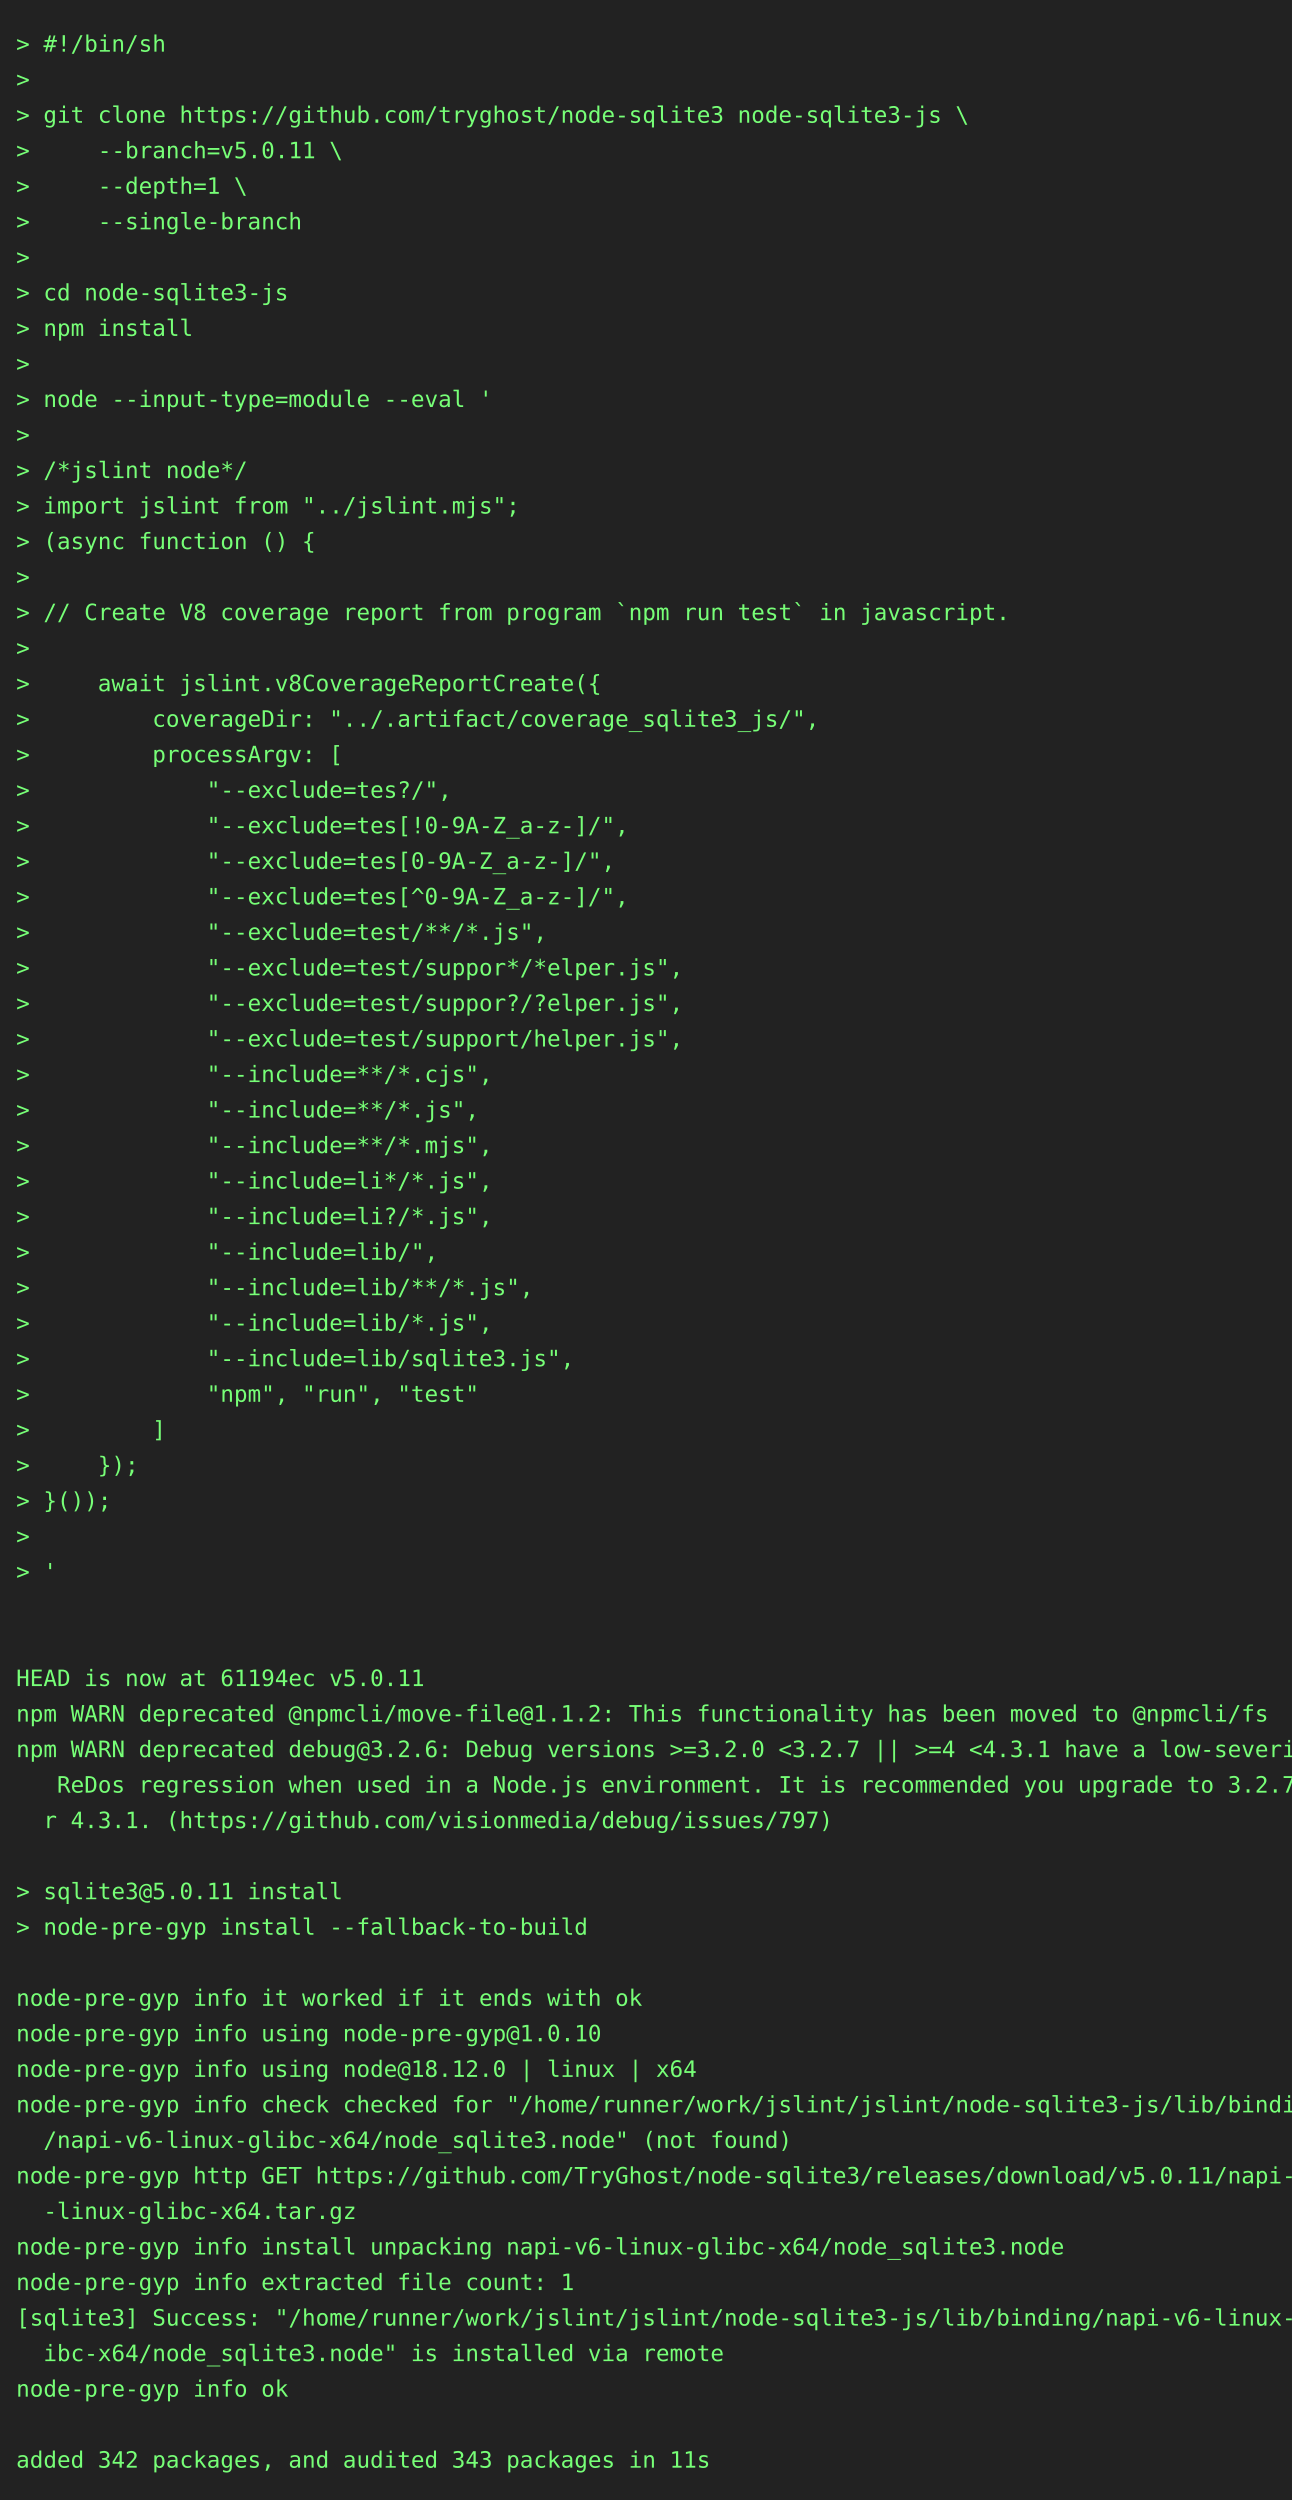
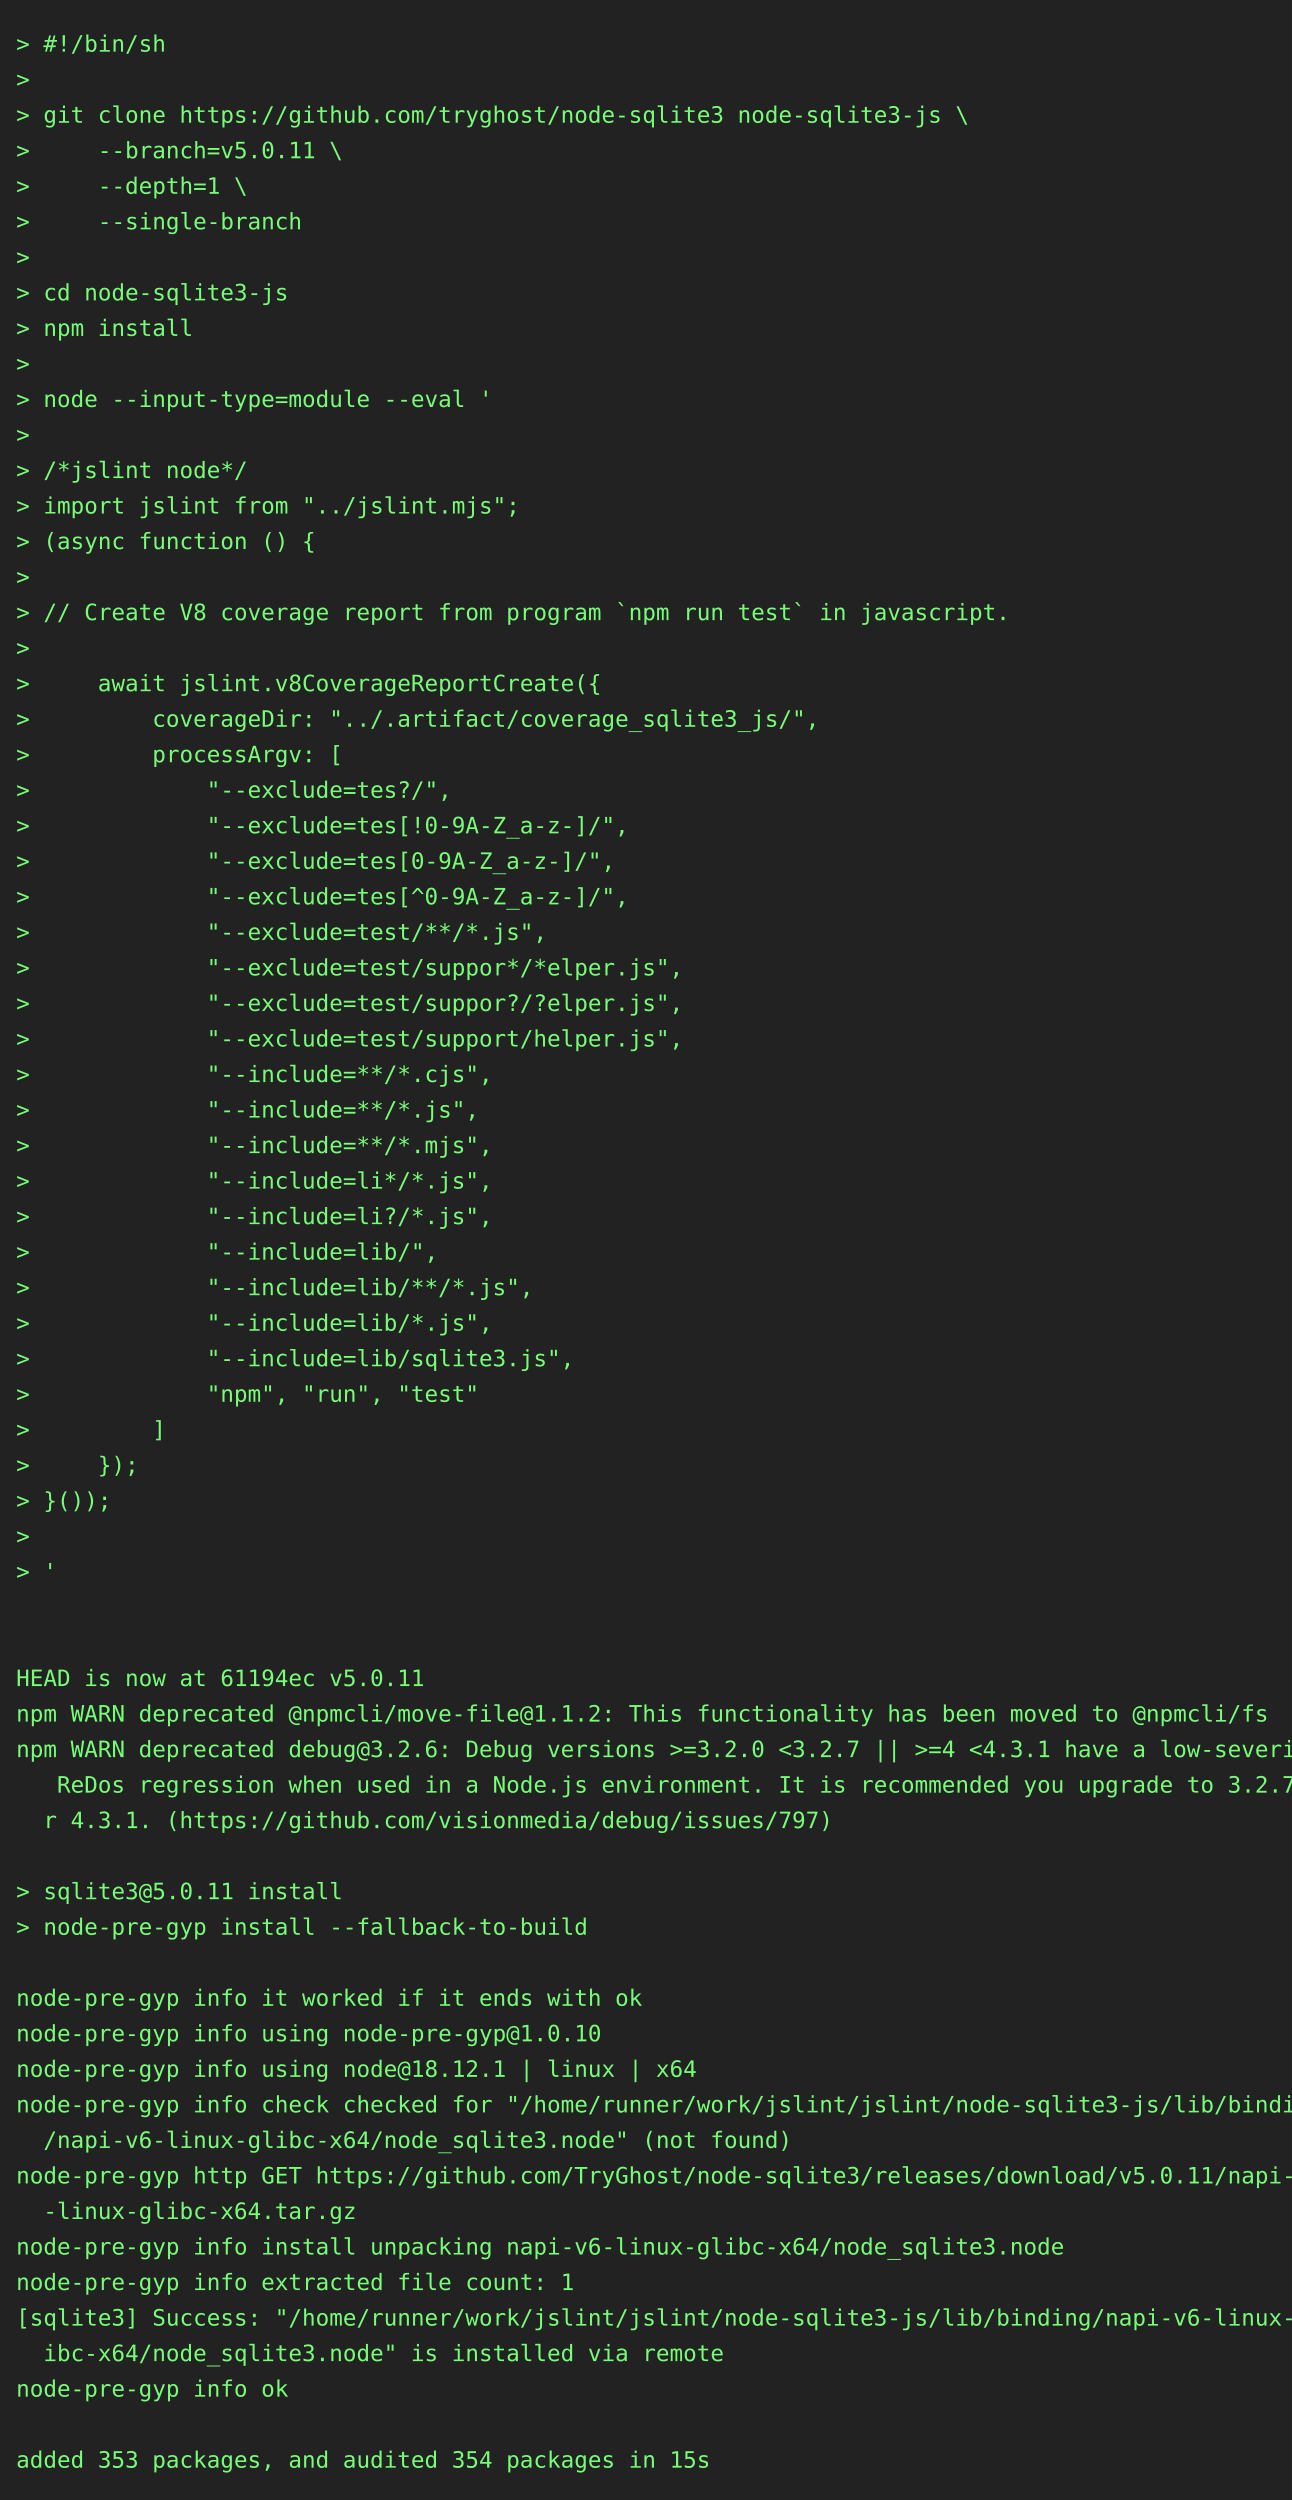
<svg xmlns="http://www.w3.org/2000/svg" height="1548" width="800">
  <rect height="1548" fill="#222" width="800" />
  <text fill="#7f7" font-family="consolas, menlo, monospace" font-size="14" xml:space="preserve">
    <tspan lengthAdjust="spacingAndGlyphs" textLength="768" x="10" y="32">&gt; #!/bin/sh                                                                                      </tspan>
    <tspan lengthAdjust="spacingAndGlyphs" textLength="768" x="10" y="54">&gt;                                                                                                </tspan>
    <tspan lengthAdjust="spacingAndGlyphs" textLength="768" x="10" y="76">&gt; git clone https://github.com/tryghost/node-sqlite3 node-sqlite3-js \                           </tspan>
    <tspan lengthAdjust="spacingAndGlyphs" textLength="768" x="10" y="98">&gt;     --branch=v5.0.11 \                                                                         </tspan>
    <tspan lengthAdjust="spacingAndGlyphs" textLength="768" x="10" y="120">&gt;     --depth=1 \                                                                                </tspan>
    <tspan lengthAdjust="spacingAndGlyphs" textLength="768" x="10" y="142">&gt;     --single-branch                                                                            </tspan>
    <tspan lengthAdjust="spacingAndGlyphs" textLength="768" x="10" y="164">&gt;                                                                                                </tspan>
    <tspan lengthAdjust="spacingAndGlyphs" textLength="768" x="10" y="186">&gt; cd node-sqlite3-js                                                                             </tspan>
    <tspan lengthAdjust="spacingAndGlyphs" textLength="768" x="10" y="208">&gt; npm install                                                                                    </tspan>
    <tspan lengthAdjust="spacingAndGlyphs" textLength="768" x="10" y="230">&gt;                                                                                                </tspan>
    <tspan lengthAdjust="spacingAndGlyphs" textLength="768" x="10" y="252">&gt; node --input-type=module --eval '                                                              </tspan>
    <tspan lengthAdjust="spacingAndGlyphs" textLength="768" x="10" y="274">&gt;                                                                                                </tspan>
    <tspan lengthAdjust="spacingAndGlyphs" textLength="768" x="10" y="296">&gt; /*jslint node*/                                                                                </tspan>
    <tspan lengthAdjust="spacingAndGlyphs" textLength="768" x="10" y="318">&gt; import jslint from "../jslint.mjs";                                                            </tspan>
    <tspan lengthAdjust="spacingAndGlyphs" textLength="768" x="10" y="340">&gt; (async function () {                                                                           </tspan>
    <tspan lengthAdjust="spacingAndGlyphs" textLength="768" x="10" y="362">&gt;                                                                                                </tspan>
    <tspan lengthAdjust="spacingAndGlyphs" textLength="768" x="10" y="384">&gt; // Create V8 coverage report from program `npm run test` in javascript.                        </tspan>
    <tspan lengthAdjust="spacingAndGlyphs" textLength="768" x="10" y="406">&gt;                                                                                                </tspan>
    <tspan lengthAdjust="spacingAndGlyphs" textLength="768" x="10" y="428">&gt;     await jslint.v8CoverageReportCreate({                                                      </tspan>
    <tspan lengthAdjust="spacingAndGlyphs" textLength="768" x="10" y="450">&gt;         coverageDir: "../.artifact/coverage_sqlite3_js/",                                      </tspan>
    <tspan lengthAdjust="spacingAndGlyphs" textLength="768" x="10" y="472">&gt;         processArgv: [                                                                         </tspan>
    <tspan lengthAdjust="spacingAndGlyphs" textLength="768" x="10" y="494">&gt;             "--exclude=tes?/",                                                                 </tspan>
    <tspan lengthAdjust="spacingAndGlyphs" textLength="768" x="10" y="516">&gt;             "--exclude=tes[!0-9A-Z_a-z-]/",                                                    </tspan>
    <tspan lengthAdjust="spacingAndGlyphs" textLength="768" x="10" y="538">&gt;             "--exclude=tes[0-9A-Z_a-z-]/",                                                     </tspan>
    <tspan lengthAdjust="spacingAndGlyphs" textLength="768" x="10" y="560">&gt;             "--exclude=tes[^0-9A-Z_a-z-]/",                                                    </tspan>
    <tspan lengthAdjust="spacingAndGlyphs" textLength="768" x="10" y="582">&gt;             "--exclude=test/**/*.js",                                                          </tspan>
    <tspan lengthAdjust="spacingAndGlyphs" textLength="768" x="10" y="604">&gt;             "--exclude=test/suppor*/*elper.js",                                                </tspan>
    <tspan lengthAdjust="spacingAndGlyphs" textLength="768" x="10" y="626">&gt;             "--exclude=test/suppor?/?elper.js",                                                </tspan>
    <tspan lengthAdjust="spacingAndGlyphs" textLength="768" x="10" y="648">&gt;             "--exclude=test/support/helper.js",                                                </tspan>
    <tspan lengthAdjust="spacingAndGlyphs" textLength="768" x="10" y="670">&gt;             "--include=**/*.cjs",                                                              </tspan>
    <tspan lengthAdjust="spacingAndGlyphs" textLength="768" x="10" y="692">&gt;             "--include=**/*.js",                                                               </tspan>
    <tspan lengthAdjust="spacingAndGlyphs" textLength="768" x="10" y="714">&gt;             "--include=**/*.mjs",                                                              </tspan>
    <tspan lengthAdjust="spacingAndGlyphs" textLength="768" x="10" y="736">&gt;             "--include=li*/*.js",                                                              </tspan>
    <tspan lengthAdjust="spacingAndGlyphs" textLength="768" x="10" y="758">&gt;             "--include=li?/*.js",                                                              </tspan>
    <tspan lengthAdjust="spacingAndGlyphs" textLength="768" x="10" y="780">&gt;             "--include=lib/",                                                                  </tspan>
    <tspan lengthAdjust="spacingAndGlyphs" textLength="768" x="10" y="802">&gt;             "--include=lib/**/*.js",                                                           </tspan>
    <tspan lengthAdjust="spacingAndGlyphs" textLength="768" x="10" y="824">&gt;             "--include=lib/*.js",                                                              </tspan>
    <tspan lengthAdjust="spacingAndGlyphs" textLength="768" x="10" y="846">&gt;             "--include=lib/sqlite3.js",                                                        </tspan>
    <tspan lengthAdjust="spacingAndGlyphs" textLength="768" x="10" y="868">&gt;             "npm", "run", "test"                                                               </tspan>
    <tspan lengthAdjust="spacingAndGlyphs" textLength="768" x="10" y="890">&gt;         ]                                                                                      </tspan>
    <tspan lengthAdjust="spacingAndGlyphs" textLength="768" x="10" y="912">&gt;     });                                                                                        </tspan>
    <tspan lengthAdjust="spacingAndGlyphs" textLength="768" x="10" y="934">&gt; }());                                                                                          </tspan>
    <tspan lengthAdjust="spacingAndGlyphs" textLength="768" x="10" y="956">&gt;                                                                                                </tspan>
    <tspan lengthAdjust="spacingAndGlyphs" textLength="768" x="10" y="978">&gt; '                                                                                              </tspan>
    <tspan lengthAdjust="spacingAndGlyphs" textLength="768" x="10" y="1000">                                                                                                 </tspan>
    <tspan lengthAdjust="spacingAndGlyphs" textLength="768" x="10" y="1022">                                                                                                 </tspan>
    <tspan lengthAdjust="spacingAndGlyphs" textLength="768" x="10" y="1044">HEAD is now at 61194ec v5.0.11                                                                   </tspan>
    <tspan lengthAdjust="spacingAndGlyphs" textLength="768" x="10" y="1066">npm WARN deprecated @npmcli/move-file@1.1.2: This functionality has been moved to @npmcli/fs     </tspan>
    <tspan lengthAdjust="spacingAndGlyphs" textLength="768" x="10" y="1088">npm WARN deprecated debug@3.2.6: Debug versions &gt;=3.2.0 &lt;3.2.7 || &gt;=4 &lt;4.3.1 have a low-severity\</tspan>
    <tspan lengthAdjust="spacingAndGlyphs" textLength="768" x="10" y="1110">   ReDos regression when used in a Node.js environment. It is recommended you upgrade to 3.2.7 o\</tspan>
    <tspan lengthAdjust="spacingAndGlyphs" textLength="768" x="10" y="1132">  r 4.3.1. (https://github.com/visionmedia/debug/issues/797)                                     </tspan>
    <tspan lengthAdjust="spacingAndGlyphs" textLength="768" x="10" y="1154">                                                                                                 </tspan>
    <tspan lengthAdjust="spacingAndGlyphs" textLength="768" x="10" y="1176">&gt; sqlite3@5.0.11 install                                                                         </tspan>
    <tspan lengthAdjust="spacingAndGlyphs" textLength="768" x="10" y="1198">&gt; node-pre-gyp install --fallback-to-build                                                       </tspan>
    <tspan lengthAdjust="spacingAndGlyphs" textLength="768" x="10" y="1220">                                                                                                 </tspan>
    <tspan lengthAdjust="spacingAndGlyphs" textLength="768" x="10" y="1242">node-pre-gyp info it worked if it ends with ok                                                   </tspan>
    <tspan lengthAdjust="spacingAndGlyphs" textLength="768" x="10" y="1264">node-pre-gyp info using node-pre-gyp@1.0.10                                                      </tspan>
-     <tspan lengthAdjust="spacingAndGlyphs" textLength="768" x="10" y="1286">node-pre-gyp info using node@18.12.0 | linux | x64                                               </tspan>
+     <tspan lengthAdjust="spacingAndGlyphs" textLength="768" x="10" y="1286">node-pre-gyp info using node@18.12.1 | linux | x64                                               </tspan>
    <tspan lengthAdjust="spacingAndGlyphs" textLength="768" x="10" y="1308">node-pre-gyp info check checked for "/home/runner/work/jslint/jslint/node-sqlite3-js/lib/binding\</tspan>
    <tspan lengthAdjust="spacingAndGlyphs" textLength="768" x="10" y="1330">  /napi-v6-linux-glibc-x64/node_sqlite3.node" (not found)                                        </tspan>
    <tspan lengthAdjust="spacingAndGlyphs" textLength="768" x="10" y="1352">node-pre-gyp http GET https://github.com/TryGhost/node-sqlite3/releases/download/v5.0.11/napi-v6\</tspan>
    <tspan lengthAdjust="spacingAndGlyphs" textLength="768" x="10" y="1374">  -linux-glibc-x64.tar.gz                                                                        </tspan>
    <tspan lengthAdjust="spacingAndGlyphs" textLength="768" x="10" y="1396">node-pre-gyp info install unpacking napi-v6-linux-glibc-x64/node_sqlite3.node                    </tspan>
    <tspan lengthAdjust="spacingAndGlyphs" textLength="768" x="10" y="1418">node-pre-gyp info extracted file count: 1                                                        </tspan>
    <tspan lengthAdjust="spacingAndGlyphs" textLength="768" x="10" y="1440">[sqlite3] Success: "/home/runner/work/jslint/jslint/node-sqlite3-js/lib/binding/napi-v6-linux-gl\</tspan>
    <tspan lengthAdjust="spacingAndGlyphs" textLength="768" x="10" y="1462">  ibc-x64/node_sqlite3.node" is installed via remote                                             </tspan>
    <tspan lengthAdjust="spacingAndGlyphs" textLength="768" x="10" y="1484">node-pre-gyp info ok                                                                             </tspan>
    <tspan lengthAdjust="spacingAndGlyphs" textLength="768" x="10" y="1506">                                                                                                 </tspan>
-     <tspan lengthAdjust="spacingAndGlyphs" textLength="768" x="10" y="1528">added 342 packages, and audited 343 packages in 11s                                              </tspan>
+     <tspan lengthAdjust="spacingAndGlyphs" textLength="768" x="10" y="1528">added 353 packages, and audited 354 packages in 15s                                              </tspan>
  </text>
</svg>
